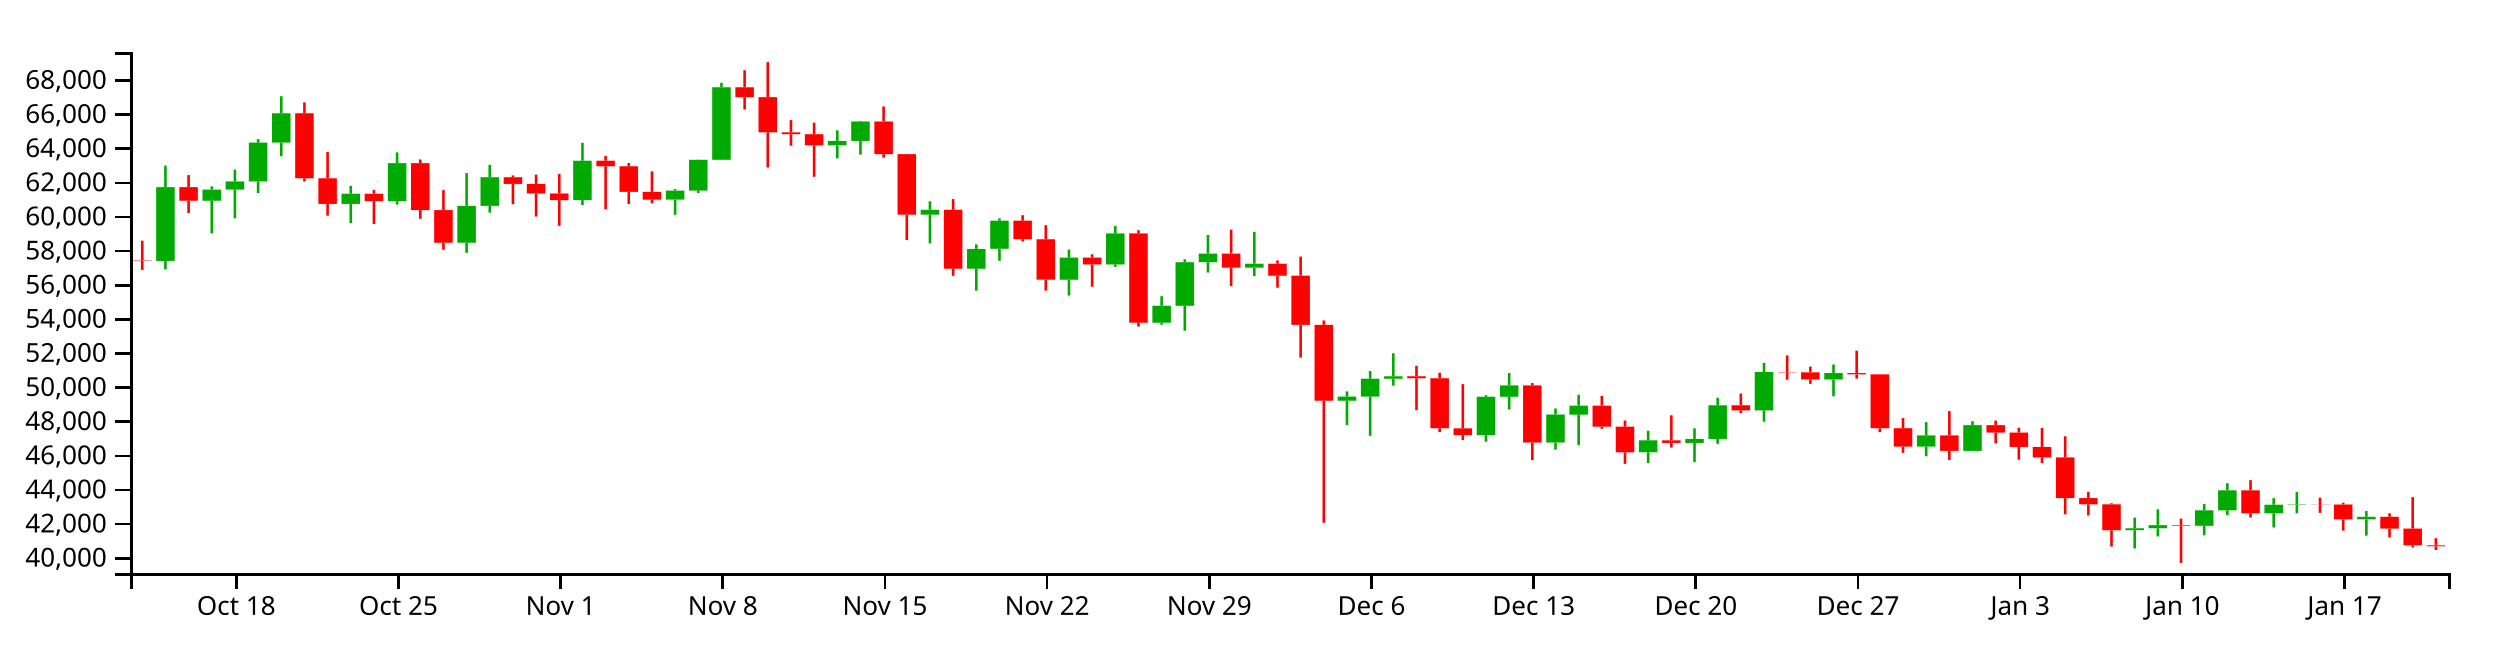
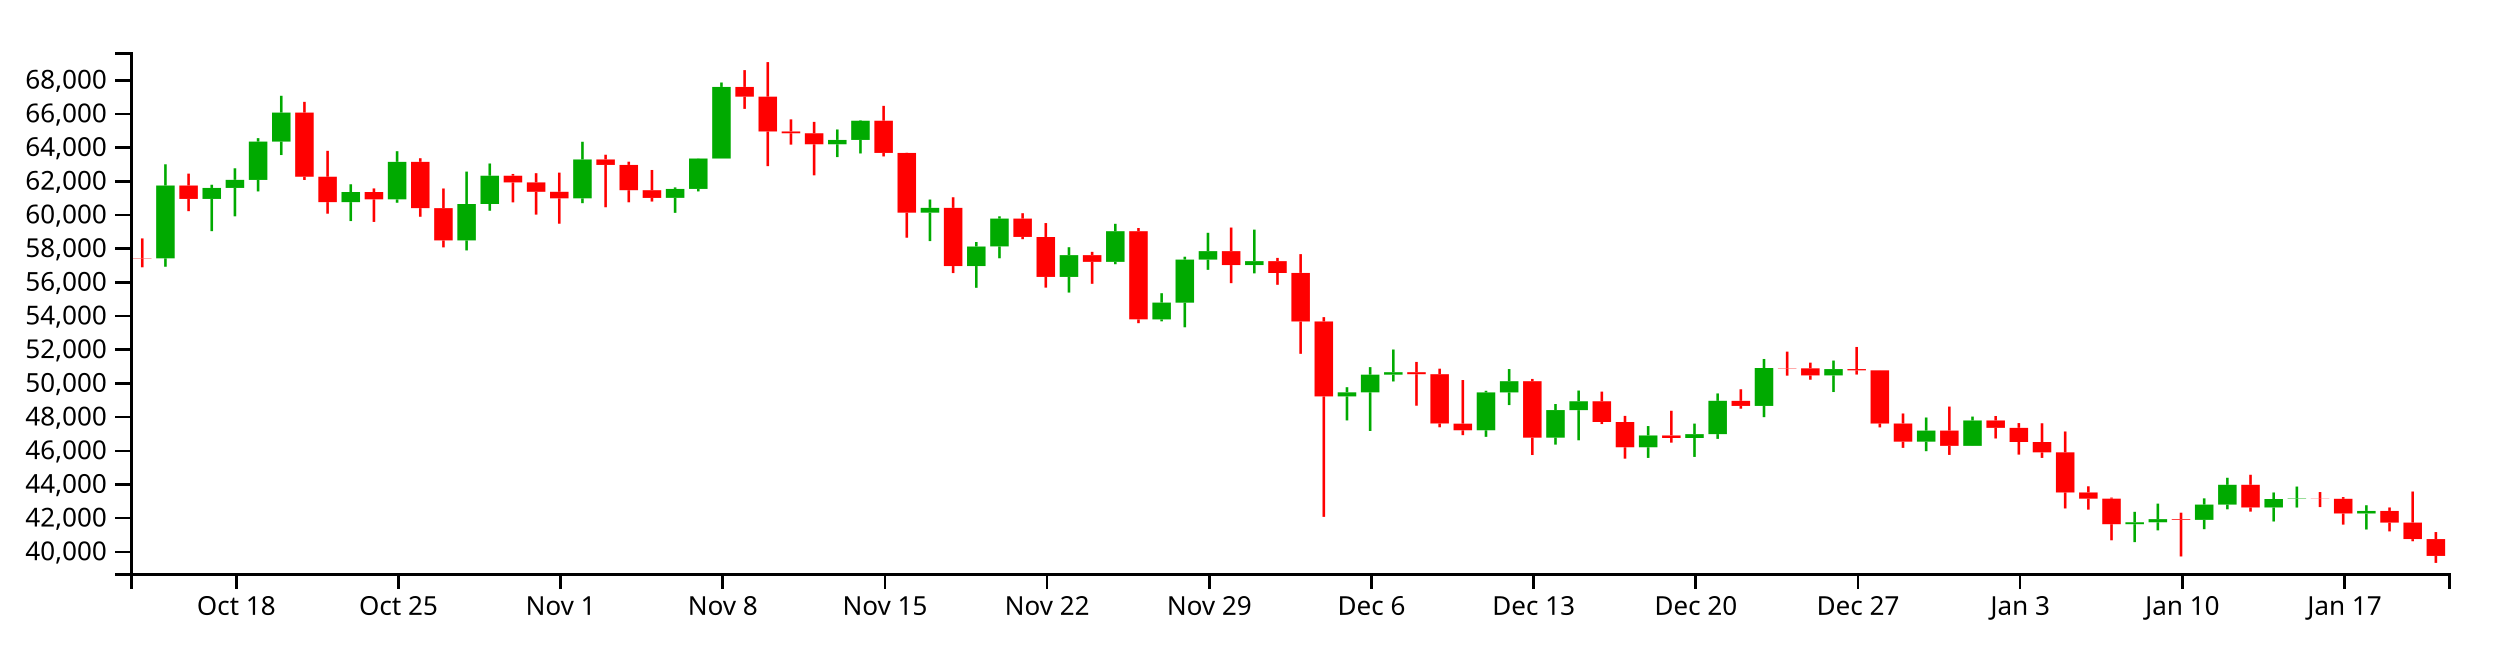
<svg xmlns="http://www.w3.org/2000/svg" version="1.1" width="960" height="250">
  <g transform="translate(50,20)">
    <style>.axis path,.axis line{fill:none;stroke:#000;shape-rendering:crispEdges;}path.candle{stroke:#000000;}path.candle.body{stroke-width:0;}path.candle.up{fill:#00AA00;stroke:#00AA00;}path.candle.down{fill:#FF0000;stroke:#FF0000;}</style>
    <g class="candlestick">
      <g class="data">
-         <path class="candle body up" d="M 9.964 80.193 l 7.117 0 L 17.081 51.858 l -7.117 0 L 9.964 80.193 M 27.757 57.079 l 7.117 0 L 34.874 52.802 l -7.117 0 L 27.757 57.079 M 36.653 52.802 l 7.117 0 L 43.77 49.647 l -7.117 0 L 36.653 52.802 M 45.55 49.675 l 7.117 0 L 52.667 34.769 l -7.117 0 L 45.55 49.675 M 54.446 34.769 l 7.117 0 L 61.563 23.494 l -7.117 0 L 54.446 34.769 M 81.136 58.307 l 7.117 0 L 88.253 54.385 l -7.117 0 L 81.136 58.307 M 98.928 57.232 l 7.117 0 L 106.046 42.643 l -7.117 0 L 98.928 57.232 M 125.618 73.212 l 7.117 0 L 132.735 59.043 l -7.117 0 L 125.618 73.212 M 134.514 59.043 l 7.117 0 L 141.631 48.049 l -7.117 0 L 134.514 59.043 M 170.1 56.846 l 7.117 0 L 177.217 41.718 l -7.117 0 L 170.1 56.846 M 205.686 56.656 l 7.117 0 L 212.803 53.18 l -7.117 0 L 205.686 56.656 M 214.582 53.18 l 7.117 0 L 221.699 41.367 l -7.117 0 L 214.582 53.18 M 223.479 41.367 l 7.117 0 L 230.596 13.505 l -7.117 0 L 223.479 41.367 M 267.961 35.806 l 7.117 0 L 275.078 34.117 l -7.117 0 L 267.961 35.806 M 276.857 34.117 l 7.117 0 L 283.974 26.654 l -7.117 0 L 276.857 34.117 M 303.547 62.43 l 7.117 0 L 310.664 60.556 l -7.117 0 L 303.547 62.43 M 321.339 83.183 l 7.117 0 L 328.457 75.578 l -7.117 0 L 321.339 83.183 M 330.236 75.546 l 7.117 0 L 337.353 64.733 l -7.117 0 L 330.236 75.546 M 356.925 87.427 l 7.117 0 L 364.042 78.926 l -7.117 0 L 356.925 87.427 M 374.718 81.567 l 7.117 0 L 381.835 69.628 l -7.117 0 L 374.718 81.567 M 392.511 103.94 l 7.117 0 L 399.628 97.405 l -7.117 0 L 392.511 103.94 M 401.407 97.435 l 7.117 0 L 408.525 80.672 l -7.117 0 L 401.407 97.435 M 410.304 80.672 l 7.117 0 L 417.421 77.387 l -7.117 0 L 410.304 80.672 M 428.097 82.797 l 7.117 0 L 435.214 81.267 l -7.117 0 L 428.097 82.797 M 463.683 133.892 l 7.117 0 L 470.8 132.294 l -7.117 0 L 463.683 133.892 M 472.579 132.294 l 7.117 0 L 479.696 125.443 l -7.117 0 L 472.579 132.294 M 481.475 125.443 l 7.117 0 L 488.593 124.479 l -7.117 0 L 481.475 125.443 M 517.061 147.074 l 7.117 0 L 524.178 132.335 l -7.117 0 L 517.061 147.074 M 525.958 132.335 l 7.117 0 L 533.075 127.985 l -7.117 0 L 525.958 132.335 M 543.75 149.943 l 7.117 0 L 550.868 139.194 l -7.117 0 L 543.75 149.943 M 552.647 139.235 l 7.117 0 L 559.764 135.775 l -7.117 0 L 552.647 139.235 M 579.336 153.67 l 7.117 0 L 586.453 149.08 l -7.117 0 L 579.336 153.67 M 597.129 150.084 l 7.117 0 L 604.246 148.557 l -7.117 0 L 597.129 150.084 M 606.026 148.557 l 7.117 0 L 613.143 135.612 l -7.117 0 L 606.026 148.557 M 623.818 137.589 l 7.117 0 L 630.936 122.842 l -7.117 0 L 623.818 137.589 M 650.508 125.72 l 7.117 0 L 657.625 123.257 l -7.117 0 L 650.508 125.72 M 686.094 151.503 l 7.117 0 L 693.211 147.203 l -7.117 0 L 686.094 151.503 M 703.886 153.126 l 7.117 0 L 711.004 143.26 l -7.117 0 L 703.886 153.126 M 766.162 183.597 l 7.117 0 L 773.279 182.855 l -7.117 0 L 766.162 183.597 M 775.058 182.855 l 7.117 0 L 782.175 181.643 l -7.117 0 L 775.058 182.855 M 792.851 181.919 l 7.117 0 L 799.968 175.978 l -7.117 0 L 792.851 181.919 M 801.747 175.978 l 7.117 0 L 808.864 168.289 l -7.117 0 L 801.747 175.978 M 819.54 177.098 l 7.117 0 L 826.657 173.811 l -7.117 0 L 819.54 177.098 M 828.437 173.811 l 7.117 0 L 835.554 173.652 l -7.117 0 L 828.437 173.811 M 855.126 179.435 l 7.117 0 L 862.243 178.449 l -7.117 0 L 855.126 179.435" />
-         <path class="candle body down" d="M 1.068 80.043 l 7.117 0 L 8.185 80.193 l -7.117 0 L 1.068 80.043 M 18.86 51.858 l 7.117 0 L 25.978 57.079 l -7.117 0 L 18.86 51.858 M 63.343 23.494 l 7.117 0 L 70.46 48.446 l -7.117 0 L 63.343 23.494 M 72.239 48.446 l 7.117 0 L 79.356 58.307 l -7.117 0 L 72.239 48.446 M 90.032 54.385 l 7.117 0 L 97.149 57.232 l -7.117 0 L 90.032 54.385 M 107.825 42.643 l 7.117 0 L 114.942 60.662 l -7.117 0 L 107.825 42.643 M 116.721 60.662 l 7.117 0 L 123.838 73.212 l -7.117 0 L 116.721 60.662 M 143.411 48.049 l 7.117 0 L 150.528 50.634 l -7.117 0 L 143.411 48.049 M 152.307 50.634 l 7.117 0 L 159.424 54.3 l -7.117 0 L 152.307 50.634 M 161.204 54.3 l 7.117 0 L 168.321 56.846 l -7.117 0 L 161.204 54.3 M 178.996 41.714 l 7.117 0 L 186.114 43.838 l -7.117 0 L 178.996 41.714 M 187.893 43.838 l 7.117 0 L 195.01 53.676 l -7.117 0 L 187.893 43.838 M 196.789 53.676 l 7.117 0 L 203.906 56.676 l -7.117 0 L 196.789 53.676 M 232.375 13.505 l 7.117 0 L 239.492 17.294 l -7.117 0 L 232.375 13.505 M 241.271 17.293 l 7.117 0 L 248.389 30.825 l -7.117 0 L 241.271 17.293 M 250.168 30.825 l 7.117 0 L 257.285 31.534 l -7.117 0 L 250.168 30.825 M 259.064 31.534 l 7.117 0 L 266.182 35.806 l -7.117 0 L 259.064 31.534 M 285.754 26.654 l 7.117 0 L 292.871 39.184 l -7.117 0 L 285.754 26.654 M 294.65 39.184 l 7.117 0 L 301.767 62.43 l -7.117 0 L 294.65 39.184 M 312.443 60.557 l 7.117 0 L 319.56 83.183 l -7.117 0 L 312.443 60.557 M 339.132 64.733 l 7.117 0 L 346.25 71.845 l -7.117 0 L 339.132 64.733 M 348.029 71.873 l 7.117 0 L 355.146 87.405 l -7.117 0 L 348.029 71.873 M 365.822 78.926 l 7.117 0 L 372.939 81.567 l -7.117 0 L 365.822 78.926 M 383.615 69.628 l 7.117 0 L 390.732 103.921 l -7.117 0 L 383.615 69.628 M 419.2 77.387 l 7.117 0 L 426.317 82.797 l -7.117 0 L 419.2 77.387 M 436.993 81.267 l 7.117 0 L 444.11 85.878 l -7.117 0 L 436.993 81.267 M 445.89 85.852 l 7.117 0 L 453.007 104.743 l -7.117 0 L 445.89 85.852 M 454.786 104.743 l 7.117 0 L 461.903 133.892 l -7.117 0 L 454.786 104.743 M 490.372 124.479 l 7.117 0 L 497.489 125.251 l -7.117 0 L 490.372 124.479 M 499.268 125.251 l 7.117 0 L 506.385 144.42 l -7.117 0 L 499.268 125.251 M 508.165 144.484 l 7.117 0 L 515.282 147.074 l -7.117 0 L 508.165 144.484 M 534.854 127.985 l 7.117 0 L 541.971 149.943 l -7.117 0 L 534.854 127.985 M 561.543 135.775 l 7.117 0 L 568.661 143.852 l -7.117 0 L 561.543 135.775 M 570.44 143.852 l 7.117 0 L 577.557 153.688 l -7.117 0 L 570.44 143.852 M 588.233 149.08 l 7.117 0 L 595.35 150.084 l -7.117 0 L 588.233 149.08 M 614.922 135.627 l 7.117 0 L 622.039 137.589 l -7.117 0 L 614.922 135.627 M 632.715 122.842 l 7.117 0 L 639.832 122.966 l -7.117 0 L 632.715 122.842 M 641.611 122.966 l 7.117 0 L 648.729 125.72 l -7.117 0 L 641.611 122.966 M 659.404 123.257 l 7.117 0 L 666.521 123.742 l -7.117 0 L 659.404 123.257 M 668.301 123.742 l 7.117 0 L 675.418 144.432 l -7.117 0 L 668.301 123.742 M 677.197 144.432 l 7.117 0 L 684.314 151.503 l -7.117 0 L 677.197 144.432 M 694.99 147.203 l 7.117 0 L 702.107 153.126 l -7.117 0 L 694.99 147.203 M 712.783 143.26 l 7.117 0 L 719.9 146.12 l -7.117 0 L 712.783 143.26 M 721.679 146.12 l 7.117 0 L 728.796 151.624 l -7.117 0 L 721.679 146.12 M 730.576 151.624 l 7.117 0 L 737.693 155.648 l -7.117 0 L 730.576 151.624 M 739.472 155.648 l 7.117 0 L 746.589 171.248 l -7.117 0 L 739.472 155.648 M 748.369 171.248 l 7.117 0 L 755.486 173.665 l -7.117 0 L 748.369 171.248 M 757.265 173.665 l 7.117 0 L 764.382 183.597 l -7.117 0 L 757.265 173.665 M 783.954 181.643 l 7.117 0 L 791.072 181.919 l -7.117 0 L 783.954 181.643 M 810.644 168.29 l 7.117 0 L 817.761 177.086 l -7.117 0 L 810.644 168.29 M 837.333 173.652 l 7.117 0 L 844.45 173.734 l -7.117 0 L 837.333 173.652 M 846.23 173.734 l 7.117 0 L 853.347 179.435 l -7.117 0 L 846.23 173.734 M 864.022 178.449 l 7.117 0 L 871.14 182.984 l -7.117 0 L 864.022 178.449 M 872.919 182.984 l 7.117 0 L 880.036 189.399 l -7.117 0 L 872.919 182.984 M 881.815 189.399 l 7.117 0 L 888.932 189.769 l -7.117 0 L 881.815 189.399" />
+         <path class="candle body up" d="M 9.964 79.212 l 7.117 0 L 17.081 51.241 l -7.117 0 L 9.964 79.212 M 27.757 56.395 l 7.117 0 L 34.874 52.173 l -7.117 0 L 27.757 56.395 M 36.653 52.173 l 7.117 0 L 43.77 49.059 l -7.117 0 L 36.653 52.173 M 45.55 49.086 l 7.117 0 L 52.667 34.371 l -7.117 0 L 45.55 49.086 M 54.446 34.371 l 7.117 0 L 61.563 23.241 l -7.117 0 L 54.446 34.371 M 81.136 57.607 l 7.117 0 L 88.253 53.736 l -7.117 0 L 81.136 57.607 M 98.928 56.546 l 7.117 0 L 106.046 42.145 l -7.117 0 L 98.928 56.546 M 125.618 72.32 l 7.117 0 L 132.735 58.333 l -7.117 0 L 125.618 72.32 M 134.514 58.333 l 7.117 0 L 141.631 47.481 l -7.117 0 L 134.514 58.333 M 170.1 56.165 l 7.117 0 L 177.217 41.231 l -7.117 0 L 170.1 56.165 M 205.686 55.977 l 7.117 0 L 212.803 52.546 l -7.117 0 L 205.686 55.977 M 214.582 52.546 l 7.117 0 L 221.699 40.885 l -7.117 0 L 214.582 52.546 M 223.479 40.885 l 7.117 0 L 230.596 13.381 l -7.117 0 L 223.479 40.885 M 267.961 35.396 l 7.117 0 L 275.078 33.728 l -7.117 0 L 267.961 35.396 M 276.857 33.728 l 7.117 0 L 283.974 26.361 l -7.117 0 L 276.857 33.728 M 303.547 61.677 l 7.117 0 L 310.664 59.828 l -7.117 0 L 303.547 61.677 M 321.339 82.163 l 7.117 0 L 328.457 74.656 l -7.117 0 L 321.339 82.163 M 330.236 74.625 l 7.117 0 L 337.353 63.95 l -7.117 0 L 330.236 74.625 M 356.925 86.353 l 7.117 0 L 364.042 77.961 l -7.117 0 L 356.925 86.353 M 374.718 80.568 l 7.117 0 L 381.835 68.783 l -7.117 0 L 374.718 80.568 M 392.511 102.653 l 7.117 0 L 399.628 96.203 l -7.117 0 L 392.511 102.653 M 401.407 96.232 l 7.117 0 L 408.525 79.684 l -7.117 0 L 401.407 96.232 M 410.304 79.684 l 7.117 0 L 417.421 76.441 l -7.117 0 L 410.304 79.684 M 428.097 81.782 l 7.117 0 L 435.214 80.272 l -7.117 0 L 428.097 81.782 M 463.683 132.22 l 7.117 0 L 470.8 130.643 l -7.117 0 L 463.683 132.22 M 472.579 130.643 l 7.117 0 L 479.696 123.88 l -7.117 0 L 472.579 130.643 M 481.475 123.88 l 7.117 0 L 488.593 122.929 l -7.117 0 L 481.475 123.88 M 517.061 145.233 l 7.117 0 L 524.178 130.684 l -7.117 0 L 517.061 145.233 M 525.958 130.684 l 7.117 0 L 533.075 126.39 l -7.117 0 L 525.958 130.684 M 543.75 148.065 l 7.117 0 L 550.868 137.454 l -7.117 0 L 543.75 148.065 M 552.647 137.495 l 7.117 0 L 559.764 134.08 l -7.117 0 L 552.647 137.495 M 579.336 151.745 l 7.117 0 L 586.453 147.213 l -7.117 0 L 579.336 151.745 M 597.129 148.204 l 7.117 0 L 604.246 146.698 l -7.117 0 L 597.129 148.204 M 606.026 146.697 l 7.117 0 L 613.143 133.919 l -7.117 0 L 606.026 146.697 M 623.818 135.87 l 7.117 0 L 630.936 121.313 l -7.117 0 L 623.818 135.87 M 650.508 124.153 l 7.117 0 L 657.625 121.722 l -7.117 0 L 650.508 124.153 M 686.094 149.605 l 7.117 0 L 693.211 145.361 l -7.117 0 L 686.094 149.605 M 703.886 151.207 l 7.117 0 L 711.004 141.468 l -7.117 0 L 703.886 151.207 M 766.162 181.286 l 7.117 0 L 773.279 180.554 l -7.117 0 L 766.162 181.286 M 775.058 180.554 l 7.117 0 L 782.175 179.358 l -7.117 0 L 775.058 180.554 M 792.851 179.63 l 7.117 0 L 799.968 173.765 l -7.117 0 L 792.851 179.63 M 801.747 173.765 l 7.117 0 L 808.864 166.176 l -7.117 0 L 801.747 173.765 M 819.54 174.871 l 7.117 0 L 826.657 171.627 l -7.117 0 L 819.54 174.871 M 828.437 171.627 l 7.117 0 L 835.554 171.469 l -7.117 0 L 828.437 171.627 M 855.126 177.178 l 7.117 0 L 862.243 176.205 l -7.117 0 L 855.126 177.178" />
+         <path class="candle body down" d="M 1.068 79.064 l 7.117 0 L 8.185 79.212 l -7.117 0 L 1.068 79.064 M 18.86 51.241 l 7.117 0 L 25.978 56.395 l -7.117 0 L 18.86 51.241 M 63.343 23.241 l 7.117 0 L 70.46 47.873 l -7.117 0 L 63.343 23.241 M 72.239 47.873 l 7.117 0 L 79.356 57.607 l -7.117 0 L 72.239 47.873 M 90.032 53.736 l 7.117 0 L 97.149 56.546 l -7.117 0 L 90.032 53.736 M 107.825 42.145 l 7.117 0 L 114.942 59.931 l -7.117 0 L 107.825 42.145 M 116.721 59.931 l 7.117 0 L 123.838 72.32 l -7.117 0 L 116.721 59.931 M 143.411 47.481 l 7.117 0 L 150.528 50.033 l -7.117 0 L 143.411 47.481 M 152.307 50.033 l 7.117 0 L 159.424 53.651 l -7.117 0 L 152.307 50.033 M 161.204 53.651 l 7.117 0 L 168.321 56.165 l -7.117 0 L 161.204 53.651 M 178.996 41.228 l 7.117 0 L 186.114 43.324 l -7.117 0 L 178.996 41.228 M 187.893 43.324 l 7.117 0 L 195.01 53.035 l -7.117 0 L 187.893 43.324 M 196.789 53.035 l 7.117 0 L 203.906 55.997 l -7.117 0 L 196.789 53.035 M 232.375 13.381 l 7.117 0 L 239.492 17.121 l -7.117 0 L 232.375 13.381 M 241.271 17.121 l 7.117 0 L 248.389 30.479 l -7.117 0 L 241.271 17.121 M 250.168 30.479 l 7.117 0 L 257.285 31.178 l -7.117 0 L 250.168 30.479 M 259.064 31.178 l 7.117 0 L 266.182 35.396 l -7.117 0 L 259.064 31.178 M 285.754 26.361 l 7.117 0 L 292.871 38.73 l -7.117 0 L 285.754 26.361 M 294.65 38.73 l 7.117 0 L 301.767 61.677 l -7.117 0 L 294.65 38.73 M 312.443 59.828 l 7.117 0 L 319.56 82.163 l -7.117 0 L 312.443 59.828 M 339.132 63.95 l 7.117 0 L 346.25 70.971 l -7.117 0 L 339.132 63.95 M 348.029 70.999 l 7.117 0 L 355.146 86.331 l -7.117 0 L 348.029 70.999 M 365.822 77.961 l 7.117 0 L 372.939 80.568 l -7.117 0 L 365.822 77.961 M 383.615 68.783 l 7.117 0 L 390.732 102.635 l -7.117 0 L 383.615 68.783 M 419.2 76.441 l 7.117 0 L 426.317 81.782 l -7.117 0 L 419.2 76.441 M 436.993 80.272 l 7.117 0 L 444.11 84.823 l -7.117 0 L 436.993 80.272 M 445.89 84.798 l 7.117 0 L 453.007 103.447 l -7.117 0 L 445.89 84.798 M 454.786 103.447 l 7.117 0 L 461.903 132.22 l -7.117 0 L 454.786 103.447 M 490.372 122.929 l 7.117 0 L 497.489 123.691 l -7.117 0 L 490.372 122.929 M 499.268 123.691 l 7.117 0 L 506.385 142.613 l -7.117 0 L 499.268 123.691 M 508.165 142.676 l 7.117 0 L 515.282 145.233 l -7.117 0 L 508.165 142.676 M 534.854 126.39 l 7.117 0 L 541.971 148.065 l -7.117 0 L 534.854 126.39 M 561.543 134.08 l 7.117 0 L 568.661 142.052 l -7.117 0 L 561.543 134.08 M 570.44 142.052 l 7.117 0 L 577.557 151.762 l -7.117 0 L 570.44 142.052 M 588.233 147.213 l 7.117 0 L 595.35 148.204 l -7.117 0 L 588.233 147.213 M 614.922 133.933 l 7.117 0 L 622.039 135.87 l -7.117 0 L 614.922 133.933 M 632.715 121.313 l 7.117 0 L 639.832 121.435 l -7.117 0 L 632.715 121.313 M 641.611 121.435 l 7.117 0 L 648.729 124.153 l -7.117 0 L 641.611 121.435 M 659.404 121.722 l 7.117 0 L 666.521 122.201 l -7.117 0 L 659.404 121.722 M 668.301 122.201 l 7.117 0 L 675.418 142.625 l -7.117 0 L 668.301 122.201 M 677.197 142.625 l 7.117 0 L 684.314 149.605 l -7.117 0 L 677.197 142.625 M 694.99 145.36 l 7.117 0 L 702.107 151.207 l -7.117 0 L 694.99 145.36 M 712.783 141.468 l 7.117 0 L 719.9 144.291 l -7.117 0 L 712.783 141.468 M 721.679 144.291 l 7.117 0 L 728.796 149.725 l -7.117 0 L 721.679 144.291 M 730.576 149.725 l 7.117 0 L 737.693 153.697 l -7.117 0 L 730.576 149.725 M 739.472 153.697 l 7.117 0 L 746.589 169.096 l -7.117 0 L 739.472 153.697 M 748.369 169.096 l 7.117 0 L 755.486 171.482 l -7.117 0 L 748.369 169.096 M 757.265 171.482 l 7.117 0 L 764.382 181.286 l -7.117 0 L 757.265 171.482 M 783.954 179.358 l 7.117 0 L 791.072 179.63 l -7.117 0 L 783.954 179.358 M 810.644 166.176 l 7.117 0 L 817.761 174.86 l -7.117 0 L 810.644 166.176 M 837.333 171.469 l 7.117 0 L 844.45 171.551 l -7.117 0 L 837.333 171.469 M 846.23 171.551 l 7.117 0 L 853.347 177.178 l -7.117 0 L 846.23 171.551 M 864.022 176.205 l 7.117 0 L 871.14 180.681 l -7.117 0 L 864.022 176.205 M 872.919 180.681 l 7.117 0 L 880.036 187.014 l -7.117 0 L 872.919 180.681 M 881.815 187.014 l 7.117 0 L 888.932 193.491 l -7.117 0 L 881.815 187.014" />
        <path class="candle body equal" />
-         <path class="candle wick up" d="M 13.523 43.598 L 13.523 51.858 M 13.523 80.193 L 13.523 83.456 M 31.315 51.557 L 31.315 52.802 M 31.315 57.079 L 31.315 69.611 M 40.212 45.153 L 40.212 49.647 M 40.212 52.802 L 40.212 63.835 M 49.108 33.423 L 49.108 34.769 M 49.108 49.675 L 49.108 54.153 M 58.005 16.951 L 58.005 23.494 M 58.005 34.769 L 58.005 40.005 M 84.694 51.365 L 84.694 54.385 M 84.694 58.307 L 84.694 65.685 M 102.487 38.503 L 102.487 42.643 M 102.487 57.232 L 102.487 58.557 M 129.176 46.442 L 129.176 59.043 M 129.176 73.212 L 129.176 77.1 M 138.073 43.291 L 138.073 48.049 M 138.073 59.043 L 138.073 61.671 M 173.659 34.838 L 173.659 41.718 M 173.659 56.846 L 173.659 58.723 M 209.244 52.591 L 209.244 53.18 M 209.244 56.656 L 209.244 62.489 M 218.141 41.283 L 218.141 41.367 M 218.141 53.18 L 218.141 54.149 M 227.037 11.781 L 227.037 13.505 M 227.037 41.367 L 227.037 41.367 M 271.519 30.055 L 271.519 34.117 M 271.519 35.806 L 271.519 40.799 M 280.416 26.448 L 280.416 26.654 M 280.416 34.117 L 280.416 39.384 M 307.105 57.311 L 307.105 60.556 M 307.105 62.43 L 307.105 73.477 M 324.898 73.824 L 324.898 75.578 M 324.898 83.183 L 324.898 91.646 M 333.794 63.832 L 333.794 64.733 M 333.794 75.546 L 333.794 80.16 M 360.484 75.855 L 360.484 78.926 M 360.484 87.427 L 360.484 93.5 M 378.277 66.755 L 378.277 69.628 M 378.277 81.567 L 378.277 82.473 M 396.07 93.743 L 396.07 97.405 M 396.07 103.94 L 396.07 104.685 M 404.966 79.557 L 404.966 80.672 M 404.966 97.435 L 404.966 107 M 413.862 70.247 L 413.862 77.387 M 413.862 80.672 L 413.862 84.657 M 431.655 69.017 L 431.655 81.267 M 431.655 82.797 L 431.655 86.024 M 467.241 130.31 L 467.241 132.294 M 467.241 133.892 L 467.241 143.23 M 476.138 122.5 L 476.138 125.443 M 476.138 132.294 L 476.138 147.34 M 485.034 115.651 L 485.034 124.479 M 485.034 125.443 L 485.034 128.078 M 520.62 131.708 L 520.62 132.335 M 520.62 147.074 L 520.62 149.627 M 529.516 123.247 L 529.516 127.985 M 529.516 132.335 L 529.516 137.262 M 547.309 136.854 L 547.309 139.194 M 547.309 149.943 L 547.309 152.647 M 556.206 131.614 L 556.206 135.775 M 556.206 139.235 L 556.206 150.963 M 582.895 145.424 L 582.895 149.08 M 582.895 153.67 L 582.895 157.823 M 600.688 144.473 L 600.688 148.557 M 600.688 150.084 L 600.688 157.438 M 609.584 132.735 L 609.584 135.612 M 609.584 148.557 L 609.584 150.419 M 627.377 119.329 L 627.377 122.842 M 627.377 137.589 L 627.377 141.964 M 654.066 119.952 L 654.066 123.257 M 654.066 125.72 L 654.066 132.191 M 689.652 142.098 L 689.652 147.203 M 689.652 151.503 L 689.652 155.202 M 707.445 141.74 L 707.445 143.26 M 707.445 153.126 L 707.445 153.182 M 769.72 178.79 L 769.72 182.855 M 769.72 183.597 L 769.72 190.578 M 778.617 175.601 L 778.617 181.643 M 778.617 182.855 L 778.617 185.998 M 796.409 173.549 L 796.409 175.978 M 796.409 181.919 L 796.409 185.546 M 805.306 165.542 L 805.306 168.289 M 805.306 175.978 L 805.306 177.808 M 823.099 171.263 L 823.099 173.811 M 823.099 177.098 L 823.099 182.552 M 831.995 168.962 L 831.995 173.652 M 831.995 173.811 L 831.995 177.12 M 858.685 176.229 L 858.685 178.449 M 858.685 179.435 L 858.685 185.67" style="stroke-width: 1px;" />
-         <path class="candle wick down" d="M 4.626 72.431 L 4.626 80.043 M 4.626 80.193 L 4.626 83.665 M 22.419 47.232 L 22.419 51.858 M 22.419 57.079 L 22.419 61.833 M 66.901 19.311 L 66.901 23.494 M 66.901 48.446 L 66.901 49.712 M 75.798 38.361 L 75.798 48.446 M 75.798 58.307 L 75.798 62.816 M 93.591 52.988 L 93.591 54.385 M 93.591 57.232 L 93.591 66.023 M 111.383 41.237 L 111.383 42.643 M 111.383 60.662 L 111.383 64.012 M 120.28 53.014 L 120.28 60.662 M 120.28 73.212 L 120.28 75.921 M 146.969 47.358 L 146.969 48.049 M 146.969 50.634 L 146.969 58.406 M 155.866 47.056 L 155.866 50.634 M 155.866 54.3 L 155.866 63.174 M 164.762 46.844 L 164.762 54.3 M 164.762 56.846 L 164.762 66.715 M 182.555 39.883 L 182.555 41.714 M 182.555 43.838 L 182.555 60.308 M 191.451 42.594 L 191.451 43.838 M 191.451 53.676 L 191.451 58.38 M 200.348 45.808 L 200.348 53.676 M 200.348 56.676 L 200.348 58.092 M 235.934 6.963 L 235.934 13.505 M 235.934 17.294 L 235.934 22.046 M 244.83 3.846 L 244.83 17.293 M 244.83 30.825 L 244.83 44.32 M 253.727 26.123 L 253.727 30.825 M 253.727 31.534 L 253.727 35.952 M 262.623 27.102 L 262.623 31.534 M 262.623 35.806 L 262.623 47.89 M 289.312 20.87 L 289.312 26.654 M 289.312 39.184 L 289.312 40.539 M 298.209 39.115 L 298.209 39.184 M 298.209 62.43 L 298.209 72.159 M 316.002 56.421 L 316.002 60.557 M 316.002 83.183 L 316.002 85.918 M 342.691 62.621 L 342.691 64.733 M 342.691 71.845 L 342.691 72.732 M 351.587 66.459 L 351.587 71.873 M 351.587 87.405 L 351.587 91.58 M 369.38 77.657 L 369.38 78.926 M 369.38 81.567 L 369.38 90.093 M 387.173 68.386 L 387.173 69.628 M 387.173 103.921 L 387.173 105.406 M 422.759 68.209 L 422.759 77.387 M 422.759 82.797 L 422.759 89.84 M 440.552 80.013 L 440.552 81.267 M 440.552 85.878 L 440.552 90.481 M 449.448 78.541 L 449.448 85.852 M 449.448 104.743 L 449.448 117.331 M 458.345 103.053 L 458.345 104.743 M 458.345 133.892 L 458.345 180.754 M 493.93 120.476 L 493.93 124.479 M 493.93 125.251 L 493.93 137.511 M 502.827 123.111 L 502.827 125.251 M 502.827 144.42 L 502.827 145.898 M 511.723 127.519 L 511.723 144.484 M 511.723 147.074 L 511.723 148.965 M 538.413 127.094 L 538.413 127.985 M 538.413 149.943 L 538.413 156.691 M 565.102 132.031 L 565.102 135.775 M 565.102 143.852 L 565.102 144.647 M 573.998 141.469 L 573.998 143.852 M 573.998 153.688 L 573.998 158.112 M 591.791 139.477 L 591.791 149.08 M 591.791 150.084 L 591.791 151.881 M 618.481 131.116 L 618.481 135.627 M 618.481 137.589 L 618.481 138.679 M 636.273 116.479 L 636.273 122.842 M 636.273 122.966 L 636.273 125.819 M 645.17 120.762 L 645.17 122.966 M 645.17 125.72 L 645.17 127.406 M 662.963 114.657 L 662.963 123.257 M 662.963 123.742 L 662.963 125.396 M 671.859 123.725 L 671.859 123.742 M 671.859 144.432 L 671.859 145.944 M 680.756 140.532 L 680.756 144.432 M 680.756 151.503 L 680.756 153.912 M 698.549 137.85 L 698.549 147.203 M 698.549 153.126 L 698.549 156.657 M 716.341 141.508 L 716.341 143.26 M 716.341 146.12 L 716.341 150.262 M 725.238 144.26 L 725.238 146.12 M 725.238 151.624 L 725.238 156.539 M 734.134 144.342 L 734.134 151.624 M 734.134 155.648 L 734.134 157.823 M 743.031 147.536 L 743.031 155.648 M 743.031 171.248 L 743.031 177.48 M 751.927 168.857 L 751.927 171.248 M 751.927 173.665 L 751.927 177.935 M 760.824 173.248 L 760.824 173.665 M 760.824 183.597 L 760.824 189.864 M 787.513 179.128 L 787.513 181.643 M 787.513 181.919 L 787.513 196.154 M 814.202 164.376 L 814.202 168.29 M 814.202 177.086 L 814.202 178.717 M 840.892 171.092 L 840.892 173.652 M 840.892 173.734 L 840.892 176.944 M 849.788 173.05 L 849.788 173.734 M 849.788 179.435 L 849.788 183.767 M 867.581 177.093 L 867.581 178.449 M 867.581 182.984 L 867.581 186.4 M 876.477 170.895 L 876.477 182.984 M 876.477 189.399 L 876.477 190.235 M 885.374 186.653 L 885.374 189.399 M 885.374 189.769 L 885.374 191.213" style="stroke-width: 1px;" />
+         <path class="candle wick up" d="M 13.523 43.088 L 13.523 51.241 M 13.523 79.212 L 13.523 82.432 M 31.315 50.944 L 31.315 52.173 M 31.315 56.395 L 31.315 68.766 M 40.212 44.622 L 40.212 49.059 M 40.212 52.173 L 40.212 63.064 M 49.108 33.043 L 49.108 34.371 M 49.108 49.086 L 49.108 53.506 M 58.005 16.782 L 58.005 23.241 M 58.005 34.371 L 58.005 39.54 M 84.694 50.754 L 84.694 53.736 M 84.694 57.607 L 84.694 64.89 M 102.487 38.058 L 102.487 42.145 M 102.487 56.546 L 102.487 57.854 M 129.176 45.895 L 129.176 58.333 M 129.176 72.32 L 129.176 76.158 M 138.073 42.784 L 138.073 47.481 M 138.073 58.333 L 138.073 60.928 M 173.659 34.44 L 173.659 41.231 M 173.659 56.165 L 173.659 58.018 M 209.244 51.965 L 209.244 52.546 M 209.244 55.977 L 209.244 61.735 M 218.141 40.802 L 218.141 40.885 M 218.141 52.546 L 218.141 53.502 M 227.037 11.679 L 227.037 13.381 M 227.037 40.885 L 227.037 40.885 M 271.519 29.718 L 271.519 33.728 M 271.519 35.396 L 271.519 40.324 M 280.416 26.157 L 280.416 26.361 M 280.416 33.728 L 280.416 38.927 M 307.105 56.624 L 307.105 59.828 M 307.105 61.677 L 307.105 72.582 M 324.898 72.924 L 324.898 74.656 M 324.898 82.163 L 324.898 90.517 M 333.794 63.061 L 333.794 63.95 M 333.794 74.625 L 333.794 79.179 M 360.484 74.93 L 360.484 77.961 M 360.484 86.353 L 360.484 92.348 M 378.277 65.946 L 378.277 68.783 M 378.277 80.568 L 378.277 81.462 M 396.07 92.587 L 396.07 96.203 M 396.07 102.653 L 396.07 103.389 M 404.966 78.584 L 404.966 79.684 M 404.966 96.232 L 404.966 105.674 M 413.862 69.393 L 413.862 76.441 M 413.862 79.684 L 413.862 83.618 M 431.655 68.18 L 431.655 80.272 M 431.655 81.782 L 431.655 84.968 M 467.241 128.685 L 467.241 130.643 M 467.241 132.22 L 467.241 141.439 M 476.138 120.975 L 476.138 123.88 M 476.138 130.643 L 476.138 145.496 M 485.034 114.214 L 485.034 122.929 M 485.034 123.88 L 485.034 126.481 M 520.62 130.065 L 520.62 130.684 M 520.62 145.233 L 520.62 147.753 M 529.516 121.713 L 529.516 126.39 M 529.516 130.684 L 529.516 135.548 M 547.309 135.144 L 547.309 137.454 M 547.309 148.065 L 547.309 150.735 M 556.206 129.972 L 556.206 134.08 M 556.206 137.495 L 556.206 149.072 M 582.895 143.604 L 582.895 147.213 M 582.895 151.745 L 582.895 155.844 M 600.688 142.665 L 600.688 146.698 M 600.688 148.204 L 600.688 155.464 M 609.584 131.079 L 609.584 133.919 M 609.584 146.697 L 609.584 148.535 M 627.377 117.845 L 627.377 121.313 M 627.377 135.87 L 627.377 140.189 M 654.066 118.459 L 654.066 121.722 M 654.066 124.153 L 654.066 130.541 M 689.652 140.321 L 689.652 145.361 M 689.652 149.605 L 689.652 153.257 M 707.445 139.968 L 707.445 141.468 M 707.445 151.207 L 707.445 151.263 M 769.72 176.542 L 769.72 180.554 M 769.72 181.286 L 769.72 188.178 M 778.617 173.394 L 778.617 179.358 M 778.617 180.554 L 778.617 183.657 M 796.409 171.368 L 796.409 173.765 M 796.409 179.63 L 796.409 183.211 M 805.306 163.464 L 805.306 166.176 M 805.306 173.765 L 805.306 175.572 M 823.099 169.112 L 823.099 171.627 M 823.099 174.871 L 823.099 180.255 M 831.995 166.84 L 831.995 171.469 M 831.995 171.627 L 831.995 174.893 M 858.685 174.013 L 858.685 176.205 M 858.685 177.178 L 858.685 183.333" style="stroke-width: 1px;" />
+         <path class="candle wick down" d="M 4.626 71.55 L 4.626 79.064 M 4.626 79.212 L 4.626 82.639 M 22.419 46.675 L 22.419 51.241 M 22.419 56.395 L 22.419 61.088 M 66.901 19.112 L 66.901 23.241 M 66.901 47.873 L 66.901 49.122 M 75.798 37.917 L 75.798 47.873 M 75.798 57.607 L 75.798 62.058 M 93.591 52.356 L 93.591 53.736 M 93.591 56.546 L 93.591 65.223 M 111.383 40.756 L 111.383 42.145 M 111.383 59.931 L 111.383 63.238 M 120.28 52.382 L 120.28 59.931 M 120.28 72.32 L 120.28 74.994 M 146.969 46.799 L 146.969 47.481 M 146.969 50.033 L 146.969 57.705 M 155.866 46.501 L 155.866 50.033 M 155.866 53.651 L 155.866 62.412 M 164.762 46.291 L 164.762 53.651 M 164.762 56.165 L 164.762 65.907 M 182.555 39.42 L 182.555 41.228 M 182.555 43.324 L 182.555 59.583 M 191.451 42.096 L 191.451 43.324 M 191.451 53.035 L 191.451 57.679 M 200.348 45.269 L 200.348 53.035 M 200.348 55.997 L 200.348 57.395 M 235.934 6.923 L 235.934 13.381 M 235.934 17.121 L 235.934 21.812 M 244.83 3.846 L 244.83 17.121 M 244.83 30.479 L 244.83 43.8 M 253.727 25.837 L 253.727 30.479 M 253.727 31.178 L 253.727 35.539 M 262.623 26.803 L 262.623 31.178 M 262.623 35.396 L 262.623 47.324 M 289.312 20.651 L 289.312 26.361 M 289.312 38.73 L 289.312 40.067 M 298.209 38.661 L 298.209 38.73 M 298.209 61.677 L 298.209 71.281 M 316.002 55.745 L 316.002 59.828 M 316.002 82.163 L 316.002 84.863 M 342.691 61.866 L 342.691 63.95 M 342.691 70.971 L 342.691 71.847 M 351.587 65.654 L 351.587 70.999 M 351.587 86.331 L 351.587 90.453 M 369.38 76.708 L 369.38 77.961 M 369.38 80.568 L 369.38 88.985 M 387.173 67.556 L 387.173 68.783 M 387.173 102.635 L 387.173 104.1 M 422.759 67.381 L 422.759 76.441 M 422.759 81.782 L 422.759 88.735 M 440.552 79.034 L 440.552 80.272 M 440.552 84.823 L 440.552 89.368 M 449.448 77.581 L 449.448 84.798 M 449.448 103.447 L 449.448 115.872 M 458.345 101.778 L 458.345 103.447 M 458.345 132.22 L 458.345 178.48 M 493.93 118.977 L 493.93 122.929 M 493.93 123.691 L 493.93 135.793 M 502.827 121.578 L 502.827 123.691 M 502.827 142.613 L 502.827 144.073 M 511.723 125.93 L 511.723 142.676 M 511.723 145.233 L 511.723 147.1 M 538.413 125.51 L 538.413 126.39 M 538.413 148.065 L 538.413 154.727 M 565.102 130.383 L 565.102 134.08 M 565.102 142.052 L 565.102 142.837 M 573.998 139.7 L 573.998 142.052 M 573.998 151.762 L 573.998 156.129 M 591.791 137.734 L 591.791 147.213 M 591.791 148.204 L 591.791 149.978 M 618.481 129.48 L 618.481 133.933 M 618.481 135.87 L 618.481 136.946 M 636.273 115.031 L 636.273 121.313 M 636.273 121.435 L 636.273 124.252 M 645.17 119.26 L 645.17 121.435 M 645.17 124.153 L 645.17 125.818 M 662.963 113.233 L 662.963 121.722 M 662.963 122.201 L 662.963 123.834 M 671.859 122.184 L 671.859 122.201 M 671.859 142.625 L 671.859 144.118 M 680.756 138.775 L 680.756 142.625 M 680.756 149.605 L 680.756 151.983 M 698.549 136.128 L 698.549 145.36 M 698.549 151.207 L 698.549 154.693 M 716.341 139.739 L 716.341 141.468 M 716.341 144.291 L 716.341 148.38 M 725.238 142.456 L 725.238 144.291 M 725.238 149.725 L 725.238 154.577 M 734.134 142.536 L 734.134 149.725 M 734.134 153.697 L 734.134 155.844 M 743.031 145.69 L 743.031 153.697 M 743.031 169.096 L 743.031 175.248 M 751.927 166.736 L 751.927 169.096 M 751.927 171.482 L 751.927 175.697 M 760.824 171.071 L 760.824 171.482 M 760.824 181.286 L 760.824 187.473 M 787.513 176.875 L 787.513 179.358 M 787.513 179.63 L 787.513 193.682 M 814.202 162.312 L 814.202 166.176 M 814.202 174.86 L 814.202 176.469 M 840.892 168.942 L 840.892 171.469 M 840.892 171.551 L 840.892 174.719 M 849.788 170.875 L 849.788 171.551 M 849.788 177.178 L 849.788 181.455 M 867.581 174.866 L 867.581 176.205 M 867.581 180.681 L 867.581 184.054 M 876.477 168.748 L 876.477 180.681 M 876.477 187.014 L 876.477 187.84 M 885.374 184.304 L 885.374 187.014 M 885.374 193.491 L 885.374 196.154" style="stroke-width: 1px;" />
        <path class="candle wick equal" style="stroke-width: 1px;" />
      </g>
    </g>
    <g class="x axis" transform="translate(0,200)" fill="none" font-size="10" font-family="sans-serif" text-anchor="middle">
      <path class="domain" stroke="#000" d="M0.5,6V0.5H890.5V6" />
      <g class="tick" opacity="1" transform="translate(40.21192,0)">
        <line stroke="#000" y2="6" x1="0.5" x2="0.5" />
        <text fill="#000" y="9" x="0.5" dy="0.71em">Oct 18</text>
      </g>
      <g class="tick" opacity="1" transform="translate(102.487,0)">
        <line stroke="#000" y2="6" x1="0.5" x2="0.5" />
        <text fill="#000" y="9" x="0.5" dy="0.71em">Oct 25</text>
      </g>
      <g class="tick" opacity="1" transform="translate(164.7621,0)">
        <line stroke="#000" y2="6" x1="0.5" x2="0.5" />
        <text fill="#000" y="9" x="0.5" dy="0.71em">Nov  1</text>
      </g>
      <g class="tick" opacity="1" transform="translate(227.0372,0)">
        <line stroke="#000" y2="6" x1="0.5" x2="0.5" />
        <text fill="#000" y="9" x="0.5" dy="0.71em">Nov  8</text>
      </g>
      <g class="tick" opacity="1" transform="translate(289.3123,0)">
        <line stroke="#000" y2="6" x1="0.5" x2="0.5" />
        <text fill="#000" y="9" x="0.5" dy="0.71em">Nov 15</text>
      </g>
      <g class="tick" opacity="1" transform="translate(351.5874,0)">
        <line stroke="#000" y2="6" x1="0.5" x2="0.5" />
        <text fill="#000" y="9" x="0.5" dy="0.71em">Nov 22</text>
      </g>
      <g class="tick" opacity="1" transform="translate(413.8625,0)">
        <line stroke="#000" y2="6" x1="0.5" x2="0.5" />
        <text fill="#000" y="9" x="0.5" dy="0.71em">Nov 29</text>
      </g>
      <g class="tick" opacity="1" transform="translate(476.1375,0)">
        <line stroke="#000" y2="6" x1="0.5" x2="0.5" />
        <text fill="#000" y="9" x="0.5" dy="0.71em">Dec  6</text>
      </g>
      <g class="tick" opacity="1" transform="translate(538.4126,0)">
        <line stroke="#000" y2="6" x1="0.5" x2="0.5" />
        <text fill="#000" y="9" x="0.5" dy="0.71em">Dec 13</text>
      </g>
      <g class="tick" opacity="1" transform="translate(600.6877,0)">
        <line stroke="#000" y2="6" x1="0.5" x2="0.5" />
        <text fill="#000" y="9" x="0.5" dy="0.71em">Dec 20</text>
      </g>
      <g class="tick" opacity="1" transform="translate(662.9628,0)">
        <line stroke="#000" y2="6" x1="0.5" x2="0.5" />
        <text fill="#000" y="9" x="0.5" dy="0.71em">Dec 27</text>
      </g>
      <g class="tick" opacity="1" transform="translate(725.2379,0)">
        <line stroke="#000" y2="6" x1="0.5" x2="0.5" />
        <text fill="#000" y="9" x="0.5" dy="0.71em">Jan  3</text>
      </g>
      <g class="tick" opacity="1" transform="translate(787.513,0)">
        <line stroke="#000" y2="6" x1="0.5" x2="0.5" />
        <text fill="#000" y="9" x="0.5" dy="0.71em">Jan 10</text>
      </g>
      <g class="tick" opacity="1" transform="translate(849.7881,0)">
        <line stroke="#000" y2="6" x1="0.5" x2="0.5" />
        <text fill="#000" y="9" x="0.5" dy="0.71em">Jan 17</text>
      </g>
    </g>
    <g class="y axis" fill="none" font-size="10" font-family="sans-serif" text-anchor="end">
      <path class="domain" stroke="#000" d="M-6,200.5H0.5V0.5H-6" />
-       <g class="tick" opacity="1" transform="translate(0,193.8606)">
+       <g class="tick" opacity="1" transform="translate(0,191.4184)">
        <line stroke="#000" x2="-6" y1="0.5" y2="0.5" />
        <text fill="#000" x="-9" y="0.5" dy="0.32em">40,000</text>
      </g>
-       <g class="tick" opacity="1" transform="translate(0,180.7561)">
+       <g class="tick" opacity="1" transform="translate(0,178.4823)">
        <line stroke="#000" x2="-6" y1="0.5" y2="0.5" />
        <text fill="#000" x="-9" y="0.5" dy="0.32em">42,000</text>
      </g>
-       <g class="tick" opacity="1" transform="translate(0,167.6517)">
+       <g class="tick" opacity="1" transform="translate(0,165.5463)">
        <line stroke="#000" x2="-6" y1="0.5" y2="0.5" />
        <text fill="#000" x="-9" y="0.5" dy="0.32em">44,000</text>
      </g>
-       <g class="tick" opacity="1" transform="translate(0,154.5472)">
+       <g class="tick" opacity="1" transform="translate(0,152.6103)">
        <line stroke="#000" x2="-6" y1="0.5" y2="0.5" />
        <text fill="#000" x="-9" y="0.5" dy="0.32em">46,000</text>
      </g>
-       <g class="tick" opacity="1" transform="translate(0,141.4428)">
+       <g class="tick" opacity="1" transform="translate(0,139.6743)">
        <line stroke="#000" x2="-6" y1="0.5" y2="0.5" />
        <text fill="#000" x="-9" y="0.5" dy="0.32em">48,000</text>
      </g>
-       <g class="tick" opacity="1" transform="translate(0,128.3384)">
+       <g class="tick" opacity="1" transform="translate(0,126.7383)">
        <line stroke="#000" x2="-6" y1="0.5" y2="0.5" />
        <text fill="#000" x="-9" y="0.5" dy="0.32em">50,000</text>
      </g>
-       <g class="tick" opacity="1" transform="translate(0,115.2339)">
+       <g class="tick" opacity="1" transform="translate(0,113.8023)">
        <line stroke="#000" x2="-6" y1="0.5" y2="0.5" />
        <text fill="#000" x="-9" y="0.5" dy="0.32em">52,000</text>
      </g>
-       <g class="tick" opacity="1" transform="translate(0,102.1295)">
+       <g class="tick" opacity="1" transform="translate(0,100.8663)">
        <line stroke="#000" x2="-6" y1="0.5" y2="0.5" />
        <text fill="#000" x="-9" y="0.5" dy="0.32em">54,000</text>
      </g>
-       <g class="tick" opacity="1" transform="translate(0,89.02503)">
+       <g class="tick" opacity="1" transform="translate(0,87.93025)">
        <line stroke="#000" x2="-6" y1="0.5" y2="0.5" />
        <text fill="#000" x="-9" y="0.5" dy="0.32em">56,000</text>
      </g>
-       <g class="tick" opacity="1" transform="translate(0,75.92059)">
+       <g class="tick" opacity="1" transform="translate(0,74.99423)">
        <line stroke="#000" x2="-6" y1="0.5" y2="0.5" />
        <text fill="#000" x="-9" y="0.5" dy="0.32em">58,000</text>
      </g>
-       <g class="tick" opacity="1" transform="translate(0,62.81614)">
+       <g class="tick" opacity="1" transform="translate(0,62.05822)">
        <line stroke="#000" x2="-6" y1="0.5" y2="0.5" />
        <text fill="#000" x="-9" y="0.5" dy="0.32em">60,000</text>
      </g>
-       <g class="tick" opacity="1" transform="translate(0,49.7117)">
+       <g class="tick" opacity="1" transform="translate(0,49.1222)">
        <line stroke="#000" x2="-6" y1="0.5" y2="0.5" />
        <text fill="#000" x="-9" y="0.5" dy="0.32em">62,000</text>
      </g>
-       <g class="tick" opacity="1" transform="translate(0,36.60726)">
+       <g class="tick" opacity="1" transform="translate(0,36.18619)">
        <line stroke="#000" x2="-6" y1="0.5" y2="0.5" />
        <text fill="#000" x="-9" y="0.5" dy="0.32em">64,000</text>
      </g>
-       <g class="tick" opacity="1" transform="translate(0,23.50282)">
+       <g class="tick" opacity="1" transform="translate(0,23.25018)">
        <line stroke="#000" x2="-6" y1="0.5" y2="0.5" />
        <text fill="#000" x="-9" y="0.5" dy="0.32em">66,000</text>
      </g>
-       <g class="tick" opacity="1" transform="translate(0,10.39838)">
+       <g class="tick" opacity="1" transform="translate(0,10.31416)">
        <line stroke="#000" x2="-6" y1="0.5" y2="0.5" />
        <text fill="#000" x="-9" y="0.5" dy="0.32em">68,000</text>
      </g>
      <text transform="rotate(-90)" y="6" dy=".71em" style="text-anchor: end;">Price ($)</text>
    </g>
  </g>
</svg>
